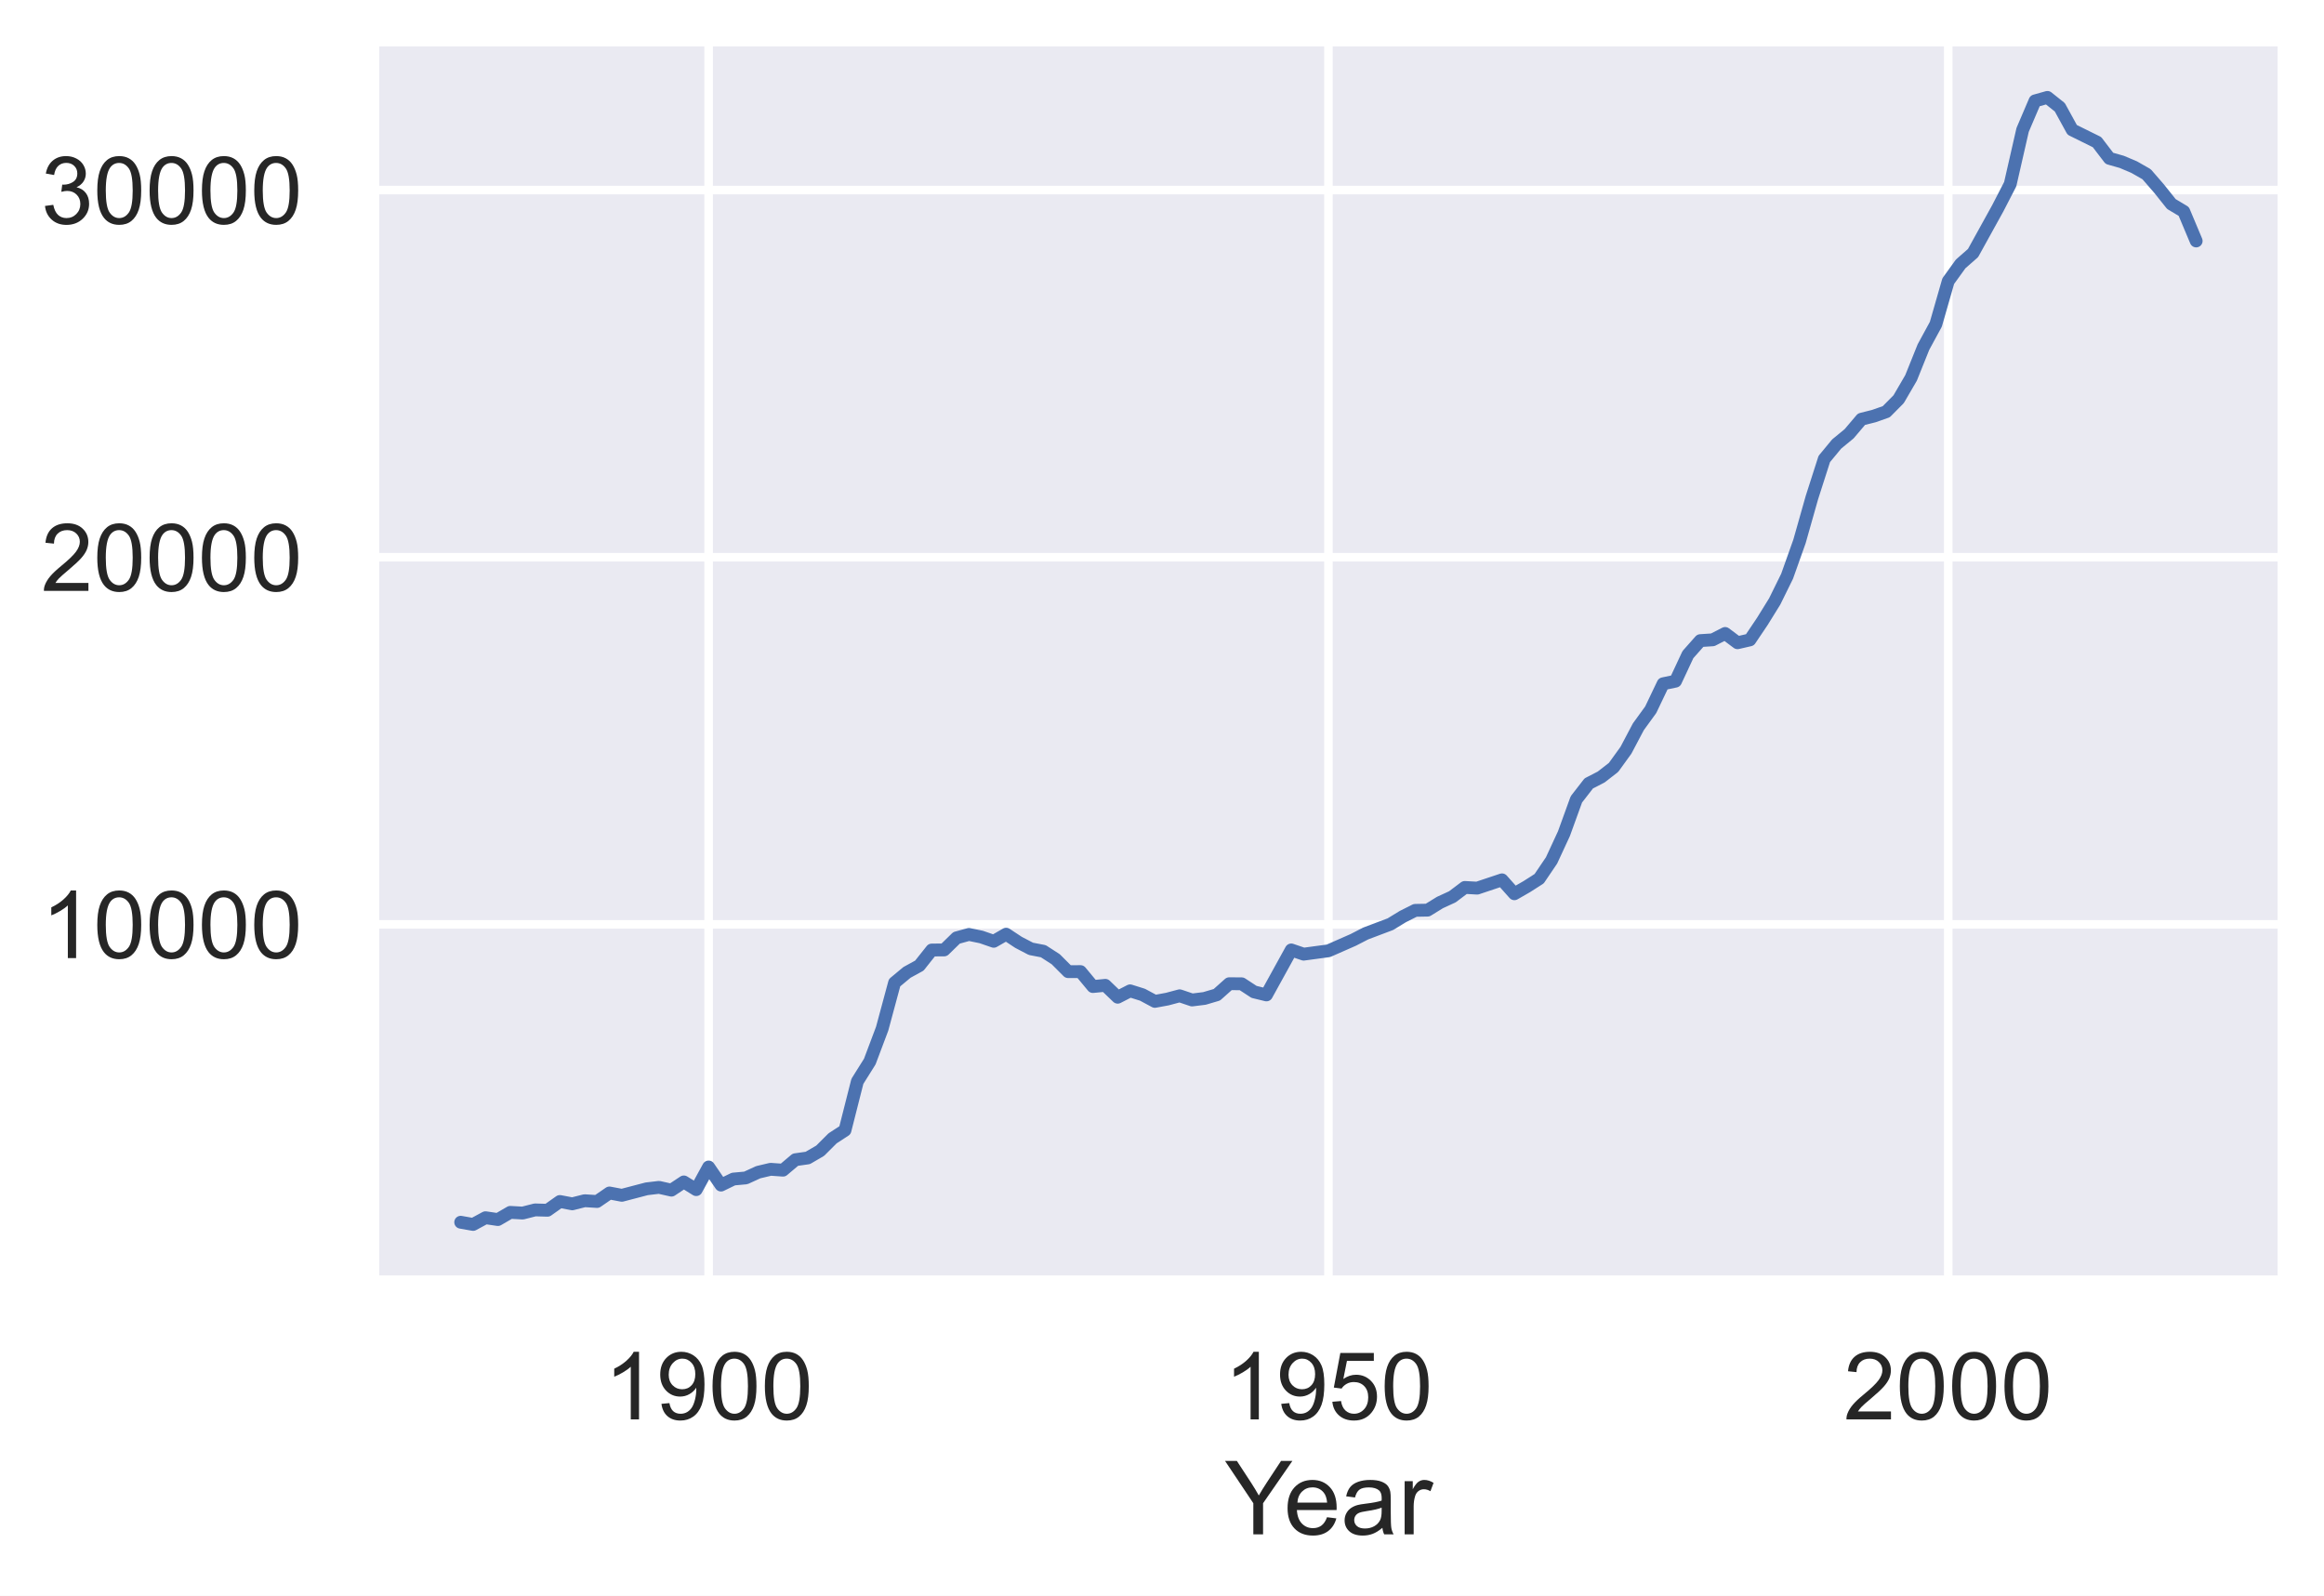
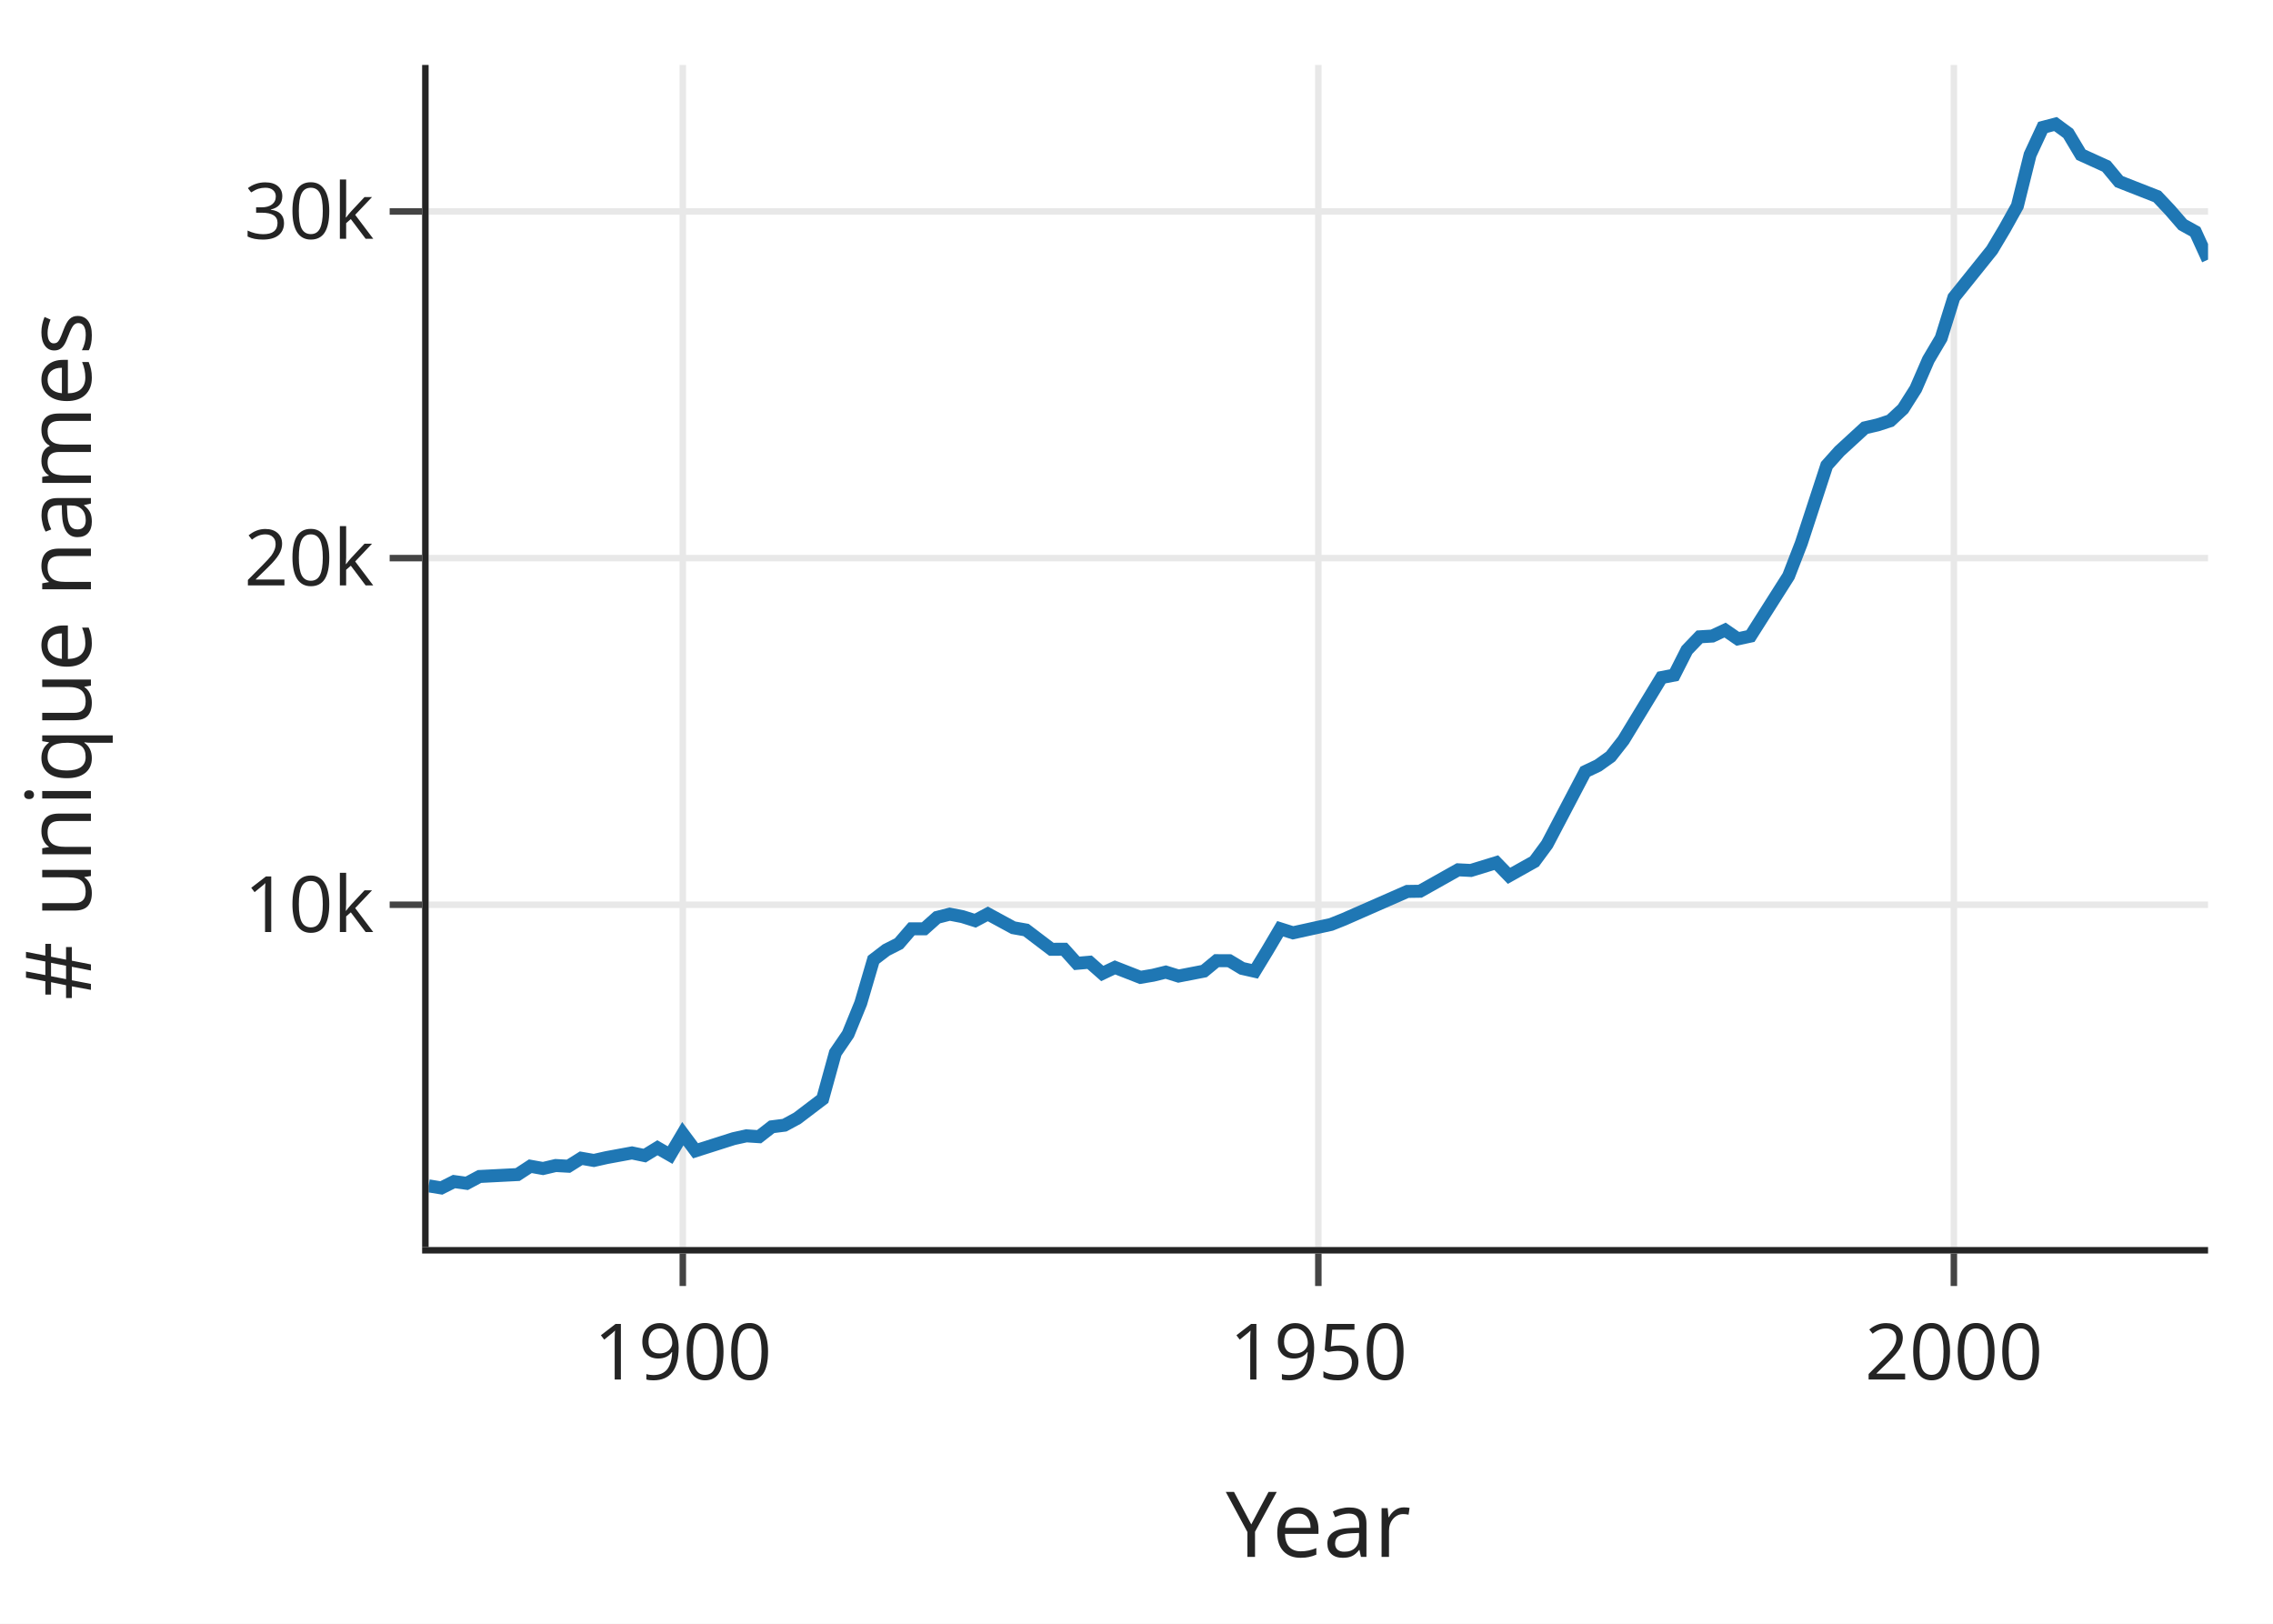
- <svg xmlns="http://www.w3.org/2000/svg" xmlns:xlink="http://www.w3.org/1999/xlink" height="279.891pt" version="1.1" viewBox="0 0 407.578 279.891" width="407.578pt">
-   <defs>
-     <style type="text/css">*{stroke-linecap:butt;stroke-linejoin:round;}</style>
+ <svg xmlns="http://www.w3.org/2000/svg" class="main-svg" width="350" height="250" style="" viewBox="0 0 350 250">
+   <rect x="0" y="0" width="350" height="250" style="fill: rgb(255, 255, 255); fill-opacity: 1;" />
+   <defs id="defs-19277b">
+     <g class="clips">
+       <clipPath id="clip19277bxyplot" class="plotclip">
+         <rect width="274" height="182" />
+       </clipPath>
+       <clipPath class="axesclip" id="clip19277bx">
+         <rect x="66" y="0" width="274" height="250" />
+       </clipPath>
+       <clipPath class="axesclip" id="clip19277by">
+         <rect x="0" y="10" width="350" height="182" />
+       </clipPath>
+       <clipPath class="axesclip" id="clip19277bxy">
+         <rect x="66" y="10" width="274" height="182" />
+       </clipPath>
+     </g>
+     <g class="gradients" />
+     <g class="patterns" />
  </defs>
-   <g id="figure_1">
-     <g id="patch_1">
-       <path d="M 0 279.891  L 407.578 279.891  L 407.578 0  L 0 0  z " style="fill:#ffffff;" />
-     </g>
-     <g id="axes_1">
-       <g id="patch_2">
-         <path d="M 65.578 224.64  L 400.378 224.64  L 400.378 7.2  L 65.578 7.2  z " style="fill:#eaeaf2;" />
+   <g class="bglayer" />
+   <g class="layer-below">
+     <g class="imagelayer" />
+     <g class="shapelayer" />
+   </g>
+   <g class="cartesianlayer">
+     <g class="subplot xy">
+       <g class="layer-subplot">
+         <g class="shapelayer" />
+         <g class="imagelayer" />
      </g>
-       <g id="matplotlib.axis_1">
-         <g id="xtick_1">
-           <g id="line2d_1">
-             <path clip-path="url(#p746b626695)" d="M 124.276 224.64  L 124.276 7.2  " style="fill:none;stroke:#ffffff;stroke-linecap:round;stroke-width:1.5;" />
-           </g>
-           <g id="text_1">
-             <g style="fill:#262626;" transform="translate(105.9253 248.9504)scale(0.165 -0.165)">
-               <defs>
-                 <path d="M 37.25 0  L 28.469 0  L 28.469 56  Q 25.297 52.984 20.141 49.953  Q 14.984 46.922 10.891 45.406  L 10.891 53.906  Q 18.266 57.375 23.781 62.297  Q 29.297 67.234 31.594 71.875  L 37.25 71.875  z " id="ArialMT-49" />
-                 <path d="M 5.469 16.547  L 13.922 17.328  Q 14.984 11.375 18.016 8.688  Q 21.047 6 25.781 6  Q 29.828 6 32.875 7.859  Q 35.938 9.719 37.891 12.812  Q 39.844 15.922 41.156 21.188  Q 42.484 26.469 42.484 31.938  Q 42.484 32.516 42.438 33.688  Q 39.797 29.5 35.234 26.875  Q 30.672 24.266 25.344 24.266  Q 16.453 24.266 10.297 30.703  Q 4.156 37.156 4.156 47.703  Q 4.156 58.594 10.578 65.234  Q 17 71.875 26.656 71.875  Q 33.641 71.875 39.422 68.109  Q 45.219 64.359 48.219 57.391  Q 51.219 50.438 51.219 37.25  Q 51.219 23.531 48.234 15.406  Q 45.266 7.281 39.375 3.031  Q 33.5 -1.219 25.594 -1.219  Q 17.188 -1.219 11.859 3.438  Q 6.547 8.109 5.469 16.547  z M 41.453 48.141  Q 41.453 55.719 37.422 60.156  Q 33.406 64.594 27.734 64.594  Q 21.875 64.594 17.531 59.812  Q 13.188 55.031 13.188 47.406  Q 13.188 40.578 17.312 36.297  Q 21.438 32.031 27.484 32.031  Q 33.594 32.031 37.516 36.297  Q 41.453 40.578 41.453 48.141  z " id="ArialMT-57" />
-                 <path d="M 4.156 35.297  Q 4.156 48 6.766 55.734  Q 9.375 63.484 14.516 67.672  Q 19.672 71.875 27.484 71.875  Q 33.25 71.875 37.594 69.547  Q 41.938 67.234 44.766 62.859  Q 47.609 58.5 49.219 52.219  Q 50.828 45.953 50.828 35.297  Q 50.828 22.703 48.234 14.969  Q 45.656 7.234 40.5 3  Q 35.359 -1.219 27.484 -1.219  Q 17.141 -1.219 11.234 6.203  Q 4.156 15.141 4.156 35.297  z M 13.188 35.297  Q 13.188 17.672 17.312 11.828  Q 21.438 6 27.484 6  Q 33.547 6 37.672 11.859  Q 41.797 17.719 41.797 35.297  Q 41.797 52.984 37.672 58.781  Q 33.547 64.594 27.391 64.594  Q 21.344 64.594 17.719 59.469  Q 13.188 52.938 13.188 35.297  z " id="ArialMT-48" />
-               </defs>
-               <use xlink:href="#ArialMT-49" />
-               <use x="55.615" xlink:href="#ArialMT-57" />
-               <use x="111.23" xlink:href="#ArialMT-48" />
-               <use x="166.846" xlink:href="#ArialMT-48" />
+       <g class="gridlayer">
+         <g class="x">
+           <path class="xgrid crisp" transform="translate(105.14,0)" d="M0,10v182" style="stroke: rgb(232, 232, 232); stroke-opacity: 1; stroke-width: 1px;" />
+           <path class="xgrid crisp" transform="translate(203,0)" d="M0,10v182" style="stroke: rgb(232, 232, 232); stroke-opacity: 1; stroke-width: 1px;" />
+           <path class="xgrid crisp" transform="translate(300.86,0)" d="M0,10v182" style="stroke: rgb(232, 232, 232); stroke-opacity: 1; stroke-width: 1px;" />
+         </g>
+         <g class="y">
+           <path class="ygrid crisp" transform="translate(0,139.3)" d="M66,0h274" style="stroke: rgb(232, 232, 232); stroke-opacity: 1; stroke-width: 1px;" />
+           <path class="ygrid crisp" transform="translate(0,85.93)" d="M66,0h274" style="stroke: rgb(232, 232, 232); stroke-opacity: 1; stroke-width: 1px;" />
+           <path class="ygrid crisp" transform="translate(0,32.56)" d="M66,0h274" style="stroke: rgb(232, 232, 232); stroke-opacity: 1; stroke-width: 1px;" />
+         </g>
+       </g>
+       <g class="zerolinelayer" />
+       <path class="xlines-below" />
+       <path class="ylines-below" />
+       <g class="overlines-below" />
+       <g class="xaxislayer-below" />
+       <g class="yaxislayer-below" />
+       <g class="overaxes-below" />
+       <g class="plot" transform="translate(66,10)" clip-path="url(#clip19277bxyplot)">
+         <g class="scatterlayer mlayer">
+           <g class="trace scatter tracef6bdf5" style="stroke-miterlimit: 2; opacity: 1;">
+             <g class="fills" />
+             <g class="errorbars" />
+             <g class="lines">
+               <path class="js-line" d="M0,172.58L1.96,172.9L3.91,171.92L5.87,172.19L7.83,171.14L13.7,170.84L15.66,169.56L17.61,169.91L19.57,169.45L21.53,169.56L23.49,168.33L25.44,168.67L27.4,168.23L31.31,167.51L33.27,167.92L35.23,166.72L37.19,167.84L39.14,164.55L41.1,167.18L46.97,165.31L48.93,164.88L50.89,165.01L52.84,163.49L54.8,163.24L56.76,162.18L60.67,159.21L62.63,152.1L64.59,149.23L66.54,144.45L68.5,137.77L70.46,136.27L72.41,135.28L74.37,133.01L76.33,133L78.29,131.25L80.24,130.75L82.2,131.13L84.16,131.75L86.11,130.71L90.03,132.84L91.99,133.19L95.9,136.16L97.86,136.15L99.81,138.32L101.77,138.15L103.73,139.88L105.69,138.95L109.6,140.48L111.56,140.15L113.51,139.67L115.47,140.28L119.39,139.52L121.34,137.91L123.3,137.92L125.26,139.1L127.21,139.54L129.17,136.32L131.13,133L133.09,133.62L138.96,132.33L140.91,131.55L150.7,127.25L152.66,127.22L158.53,123.92L160.49,124.02L164.4,122.82L166.36,124.84L170.27,122.65L172.23,119.99L178.1,108.8L180.06,107.87L182.01,106.48L183.97,103.98L189.84,94.32L191.8,93.94L193.76,90.08L195.71,88.05L197.67,87.93L199.63,87.01L201.59,88.36L203.54,87.94L209.41,78.69L211.37,73.63L215.29,61.65L217.24,59.47L221.16,55.87L223.11,55.42L225.07,54.78L227.03,52.96L228.99,49.87L230.94,45.38L232.9,42.07L234.86,35.8L240.73,28.49L242.69,25.2L244.64,21.7L246.6,13.82L248.56,9.61L250.51,9.1L252.47,10.54L254.43,13.82L258.34,15.6L260.3,17.96L266.17,20.26L268.13,22.34L270.09,24.6L272.04,25.68L274,29.97" style="vector-effect: non-scaling-stroke; fill: none; stroke: rgb(31, 119, 180); stroke-opacity: 1; stroke-width: 2px; opacity: 1;" />
            </g>
-           </g>
-         </g>
-         <g id="xtick_2">
-           <g id="line2d_2">
-             <path clip-path="url(#p746b626695)" d="M 232.978 224.64  L 232.978 7.2  " style="fill:none;stroke:#ffffff;stroke-linecap:round;stroke-width:1.5;" />
-           </g>
-           <g id="text_2">
-             <g style="fill:#262626;" transform="translate(214.6266 248.9504)scale(0.165 -0.165)">
-               <defs>
-                 <path d="M 4.156 18.75  L 13.375 19.531  Q 14.406 12.797 18.141 9.391  Q 21.875 6 27.156 6  Q 33.5 6 37.891 10.781  Q 42.281 15.578 42.281 23.484  Q 42.281 31 38.062 35.344  Q 33.844 39.703 27 39.703  Q 22.75 39.703 19.328 37.766  Q 15.922 35.844 13.969 32.766  L 5.719 33.844  L 12.641 70.609  L 48.25 70.609  L 48.25 62.203  L 19.672 62.203  L 15.828 42.969  Q 22.266 47.469 29.344 47.469  Q 38.719 47.469 45.156 40.969  Q 51.609 34.469 51.609 24.266  Q 51.609 14.547 45.953 7.469  Q 39.062 -1.219 27.156 -1.219  Q 17.391 -1.219 11.203 4.25  Q 5.031 9.719 4.156 18.75  z " id="ArialMT-53" />
-               </defs>
-               <use xlink:href="#ArialMT-49" />
-               <use x="55.615" xlink:href="#ArialMT-57" />
-               <use x="111.23" xlink:href="#ArialMT-53" />
-               <use x="166.846" xlink:href="#ArialMT-48" />
-             </g>
-           </g>
-         </g>
-         <g id="xtick_3">
-           <g id="line2d_3">
-             <path clip-path="url(#p746b626695)" d="M 341.679 224.64  L 341.679 7.2  " style="fill:none;stroke:#ffffff;stroke-linecap:round;stroke-width:1.5;" />
-           </g>
-           <g id="text_3">
-             <g style="fill:#262626;" transform="translate(323.3279 248.9504)scale(0.165 -0.165)">
-               <defs>
-                 <path d="M 50.344 8.453  L 50.344 0  L 3.031 0  Q 2.938 3.172 4.047 6.109  Q 5.859 10.938 9.828 15.625  Q 13.812 20.312 21.344 26.469  Q 33.016 36.031 37.109 41.625  Q 41.219 47.219 41.219 52.203  Q 41.219 57.422 37.469 61  Q 33.734 64.594 27.734 64.594  Q 21.391 64.594 17.578 60.781  Q 13.766 56.984 13.719 50.25  L 4.688 51.172  Q 5.609 61.281 11.656 66.578  Q 17.719 71.875 27.938 71.875  Q 38.234 71.875 44.234 66.156  Q 50.25 60.453 50.25 52  Q 50.25 47.703 48.484 43.547  Q 46.734 39.406 42.656 34.812  Q 38.578 30.219 29.109 22.219  Q 21.188 15.578 18.938 13.203  Q 16.703 10.844 15.234 8.453  z " id="ArialMT-50" />
-               </defs>
-               <use xlink:href="#ArialMT-50" />
-               <use x="55.615" xlink:href="#ArialMT-48" />
-               <use x="111.23" xlink:href="#ArialMT-48" />
-               <use x="166.846" xlink:href="#ArialMT-48" />
-             </g>
-           </g>
-         </g>
-         <g id="text_4">
-           <g style="fill:#262626;" transform="translate(214.7893 269.1138)scale(0.18 -0.18)">
-             <defs>
-               <path d="M 27.875 0  L 27.875 30.328  L 0.297 71.578  L 11.812 71.578  L 25.922 50  Q 29.828 43.953 33.203 37.891  Q 36.422 43.5 41.016 50.531  L 54.891 71.578  L 65.922 71.578  L 37.359 30.328  L 37.359 0  z " id="ArialMT-89" />
-               <path d="M 42.094 16.703  L 51.172 15.578  Q 49.031 7.625 43.219 3.219  Q 37.406 -1.172 28.375 -1.172  Q 17 -1.172 10.328 5.828  Q 3.656 12.844 3.656 25.484  Q 3.656 38.578 10.391 45.797  Q 17.141 53.031 27.875 53.031  Q 38.281 53.031 44.875 45.953  Q 51.469 38.875 51.469 26.031  Q 51.469 25.25 51.422 23.688  L 12.75 23.688  Q 13.234 15.141 17.578 10.594  Q 21.922 6.062 28.422 6.062  Q 33.25 6.062 36.672 8.594  Q 40.094 11.141 42.094 16.703  z M 13.234 30.906  L 42.188 30.906  Q 41.609 37.453 38.875 40.719  Q 34.672 45.797 27.984 45.797  Q 21.922 45.797 17.797 41.75  Q 13.672 37.703 13.234 30.906  z " id="ArialMT-101" />
-               <path d="M 40.438 6.391  Q 35.547 2.25 31.031 0.531  Q 26.516 -1.172 21.344 -1.172  Q 12.797 -1.172 8.203 3  Q 3.609 7.172 3.609 13.672  Q 3.609 17.484 5.344 20.625  Q 7.078 23.781 9.891 25.688  Q 12.703 27.594 16.219 28.562  Q 18.797 29.25 24.031 29.891  Q 34.672 31.156 39.703 32.906  Q 39.75 34.719 39.75 35.203  Q 39.75 40.578 37.25 42.781  Q 33.891 45.75 27.25 45.75  Q 21.047 45.75 18.094 43.578  Q 15.141 41.406 13.719 35.891  L 5.125 37.062  Q 6.297 42.578 8.984 45.969  Q 11.672 49.359 16.75 51.188  Q 21.828 53.031 28.516 53.031  Q 35.156 53.031 39.297 51.469  Q 43.453 49.906 45.406 47.531  Q 47.359 45.172 48.141 41.547  Q 48.578 39.312 48.578 33.453  L 48.578 21.734  Q 48.578 9.469 49.141 6.219  Q 49.703 2.984 51.375 0  L 42.188 0  Q 40.828 2.734 40.438 6.391  z M 39.703 26.031  Q 34.906 24.078 25.344 22.703  Q 19.922 21.922 17.672 20.938  Q 15.438 19.969 14.203 18.094  Q 12.984 16.219 12.984 13.922  Q 12.984 10.406 15.641 8.062  Q 18.312 5.719 23.438 5.719  Q 28.516 5.719 32.469 7.938  Q 36.422 10.156 38.281 14.016  Q 39.703 17 39.703 22.797  z " id="ArialMT-97" />
-               <path d="M 6.5 0  L 6.5 51.859  L 14.406 51.859  L 14.406 44  Q 17.438 49.516 20 51.266  Q 22.562 53.031 25.641 53.031  Q 30.078 53.031 34.672 50.203  L 31.641 42.047  Q 28.422 43.953 25.203 43.953  Q 22.312 43.953 20.016 42.219  Q 17.719 40.484 16.75 37.406  Q 15.281 32.719 15.281 27.156  L 15.281 0  z " id="ArialMT-114" />
-             </defs>
-             <use xlink:href="#ArialMT-89" />
-             <use x="57.574" xlink:href="#ArialMT-101" />
-             <use x="113.189" xlink:href="#ArialMT-97" />
-             <use x="168.805" xlink:href="#ArialMT-114" />
+             <g class="points" />
+             <g class="text" />
          </g>
        </g>
      </g>
-       <g id="matplotlib.axis_2">
-         <g id="ytick_1">
-           <g id="line2d_4">
-             <path clip-path="url(#p746b626695)" d="M 65.578 162.134  L 400.378 162.134  " style="fill:none;stroke:#ffffff;stroke-linecap:round;stroke-width:1.5;" />
-           </g>
-           <g id="text_5">
-             <g style="fill:#262626;" transform="translate(7.2 168.0394)scale(0.165 -0.165)">
-               <use xlink:href="#ArialMT-49" />
-               <use x="55.615" xlink:href="#ArialMT-48" />
-               <use x="111.23" xlink:href="#ArialMT-48" />
-               <use x="166.846" xlink:href="#ArialMT-48" />
-               <use x="222.461" xlink:href="#ArialMT-48" />
-             </g>
-           </g>
+       <g class="overplot" />
+       <path class="xlines-above crisp" d="M65,192.5H340" style="fill: none; stroke-width: 1px; stroke: rgb(36, 36, 36); stroke-opacity: 1;" />
+       <path class="ylines-above crisp" d="M65.5,10V192" style="fill: none; stroke-width: 1px; stroke: rgb(36, 36, 36); stroke-opacity: 1;" />
+       <g class="overlines-above" />
+       <g class="xaxislayer-above">
+         <path class="xtick ticks crisp" d="M0,193v5" transform="translate(105.14,0)" style="stroke: rgb(68, 68, 68); stroke-opacity: 1; stroke-width: 1px;" />
+         <path class="xtick ticks crisp" d="M0,193v5" transform="translate(203,0)" style="stroke: rgb(68, 68, 68); stroke-opacity: 1; stroke-width: 1px;" />
+         <path class="xtick ticks crisp" d="M0,193v5" transform="translate(300.86,0)" style="stroke: rgb(68, 68, 68); stroke-opacity: 1; stroke-width: 1px;" />
+         <g class="xtick">
+           <text text-anchor="middle" x="0" y="212.4" transform="translate(105.14,0)" style="font-family: 'Open Sans', verdana, arial, sans-serif; font-size: 12px; fill: rgb(36, 36, 36); fill-opacity: 1; white-space: pre; opacity: 1;">1900</text>
        </g>
-         <g id="ytick_2">
-           <g id="line2d_5">
-             <path clip-path="url(#p746b626695)" d="M 65.578 97.733  L 400.378 97.733  " style="fill:none;stroke:#ffffff;stroke-linecap:round;stroke-width:1.5;" />
-           </g>
-           <g id="text_6">
-             <g style="fill:#262626;" transform="translate(7.2 103.6383)scale(0.165 -0.165)">
-               <use xlink:href="#ArialMT-50" />
-               <use x="55.615" xlink:href="#ArialMT-48" />
-               <use x="111.23" xlink:href="#ArialMT-48" />
-               <use x="166.846" xlink:href="#ArialMT-48" />
-               <use x="222.461" xlink:href="#ArialMT-48" />
-             </g>
-           </g>
+         <g class="xtick">
+           <text text-anchor="middle" x="0" y="212.4" style="font-family: 'Open Sans', verdana, arial, sans-serif; font-size: 12px; fill: rgb(36, 36, 36); fill-opacity: 1; white-space: pre; opacity: 1;" transform="translate(203,0)">1950</text>
        </g>
-         <g id="ytick_3">
-           <g id="line2d_6">
-             <path clip-path="url(#p746b626695)" d="M 65.578 33.332  L 400.378 33.332  " style="fill:none;stroke:#ffffff;stroke-linecap:round;stroke-width:1.5;" />
-           </g>
-           <g id="text_7">
-             <g style="fill:#262626;" transform="translate(7.2 39.23723)scale(0.165 -0.165)">
-               <defs>
-                 <path d="M 4.203 18.891  L 12.984 20.062  Q 14.5 12.594 18.141 9.297  Q 21.781 6 27 6  Q 33.203 6 37.469 10.297  Q 41.75 14.594 41.75 20.953  Q 41.75 27 37.797 30.922  Q 33.844 34.859 27.734 34.859  Q 25.25 34.859 21.531 33.891  L 22.516 41.609  Q 23.391 41.5 23.922 41.5  Q 29.547 41.5 34.031 44.422  Q 38.531 47.359 38.531 53.469  Q 38.531 58.297 35.25 61.469  Q 31.984 64.656 26.812 64.656  Q 21.688 64.656 18.266 61.422  Q 14.844 58.203 13.875 51.766  L 5.078 53.328  Q 6.688 62.156 12.391 67.016  Q 18.109 71.875 26.609 71.875  Q 32.469 71.875 37.391 69.359  Q 42.328 66.844 44.938 62.5  Q 47.562 58.156 47.562 53.266  Q 47.562 48.641 45.062 44.828  Q 42.578 41.016 37.703 38.766  Q 44.047 37.312 47.562 32.688  Q 51.078 28.078 51.078 21.141  Q 51.078 11.766 44.234 5.25  Q 37.406 -1.266 26.953 -1.266  Q 17.531 -1.266 11.297 4.344  Q 5.078 9.969 4.203 18.891  z " id="ArialMT-51" />
-               </defs>
-               <use xlink:href="#ArialMT-51" />
-               <use x="55.615" xlink:href="#ArialMT-48" />
-               <use x="111.23" xlink:href="#ArialMT-48" />
-               <use x="166.846" xlink:href="#ArialMT-48" />
-               <use x="222.461" xlink:href="#ArialMT-48" />
-             </g>
-           </g>
+         <g class="xtick">
+           <text text-anchor="middle" x="0" y="212.4" style="font-family: 'Open Sans', verdana, arial, sans-serif; font-size: 12px; fill: rgb(36, 36, 36); fill-opacity: 1; white-space: pre; opacity: 1;" transform="translate(300.86,0)">2000</text>
        </g>
      </g>
-       <g id="line2d_7">
-         <path clip-path="url(#p746b626695)" d="M 80.796 214.37  L 82.97 214.756  L 85.144 213.578  L 87.318 213.9  L 89.492 212.638  L 91.666 212.76  L 93.84 212.206  L 96.014 212.27  L 98.188 210.731  L 100.362 211.143  L 102.536 210.596  L 104.71 210.731  L 106.884 209.237  L 109.058 209.649  L 113.406 208.509  L 115.58 208.252  L 117.754 208.741  L 119.928 207.299  L 122.102 208.651  L 124.276 204.678  L 126.45 207.853  L 128.624 206.796  L 130.799 206.597  L 132.973 205.599  L 135.147 205.083  L 137.321 205.238  L 139.495 203.402  L 141.669 203.093  L 143.843 201.825  L 146.017 199.654  L 148.191 198.237  L 150.365 189.659  L 152.539 186.194  L 154.713 180.418  L 156.887 172.361  L 159.061 170.551  L 161.235 169.36  L 163.409 166.623  L 165.583 166.61  L 167.757 164.491  L 169.931 163.892  L 172.105 164.343  L 174.279 165.097  L 176.453 163.847  L 178.627 165.283  L 180.801 166.417  L 182.975 166.836  L 185.149 168.239  L 187.323 170.416  L 189.497 170.41  L 191.671 173.031  L 193.845 172.818  L 196.019 174.905  L 198.193 173.784  L 200.367 174.467  L 202.541 175.633  L 204.715 175.233  L 206.889 174.654  L 209.063 175.388  L 211.237 175.117  L 213.412 174.473  L 215.586 172.535  L 217.76 172.548  L 219.934 173.971  L 222.108 174.499  L 226.456 166.61  L 228.63 167.351  L 232.978 166.765  L 237.326 164.852  L 239.5 163.731  L 243.848 162.089  L 246.022 160.762  L 248.196 159.668  L 250.37 159.629  L 252.544 158.289  L 254.718 157.291  L 256.892 155.649  L 259.066 155.771  L 263.414 154.316  L 265.588 156.757  L 267.762 155.507  L 269.936 154.116  L 272.11 150.903  L 274.284 146.208  L 276.458 140.206  L 278.632 137.404  L 280.806 136.284  L 282.98 134.596  L 285.154 131.589  L 287.328 127.474  L 289.502 124.479  L 291.676 119.926  L 293.85 119.469  L 296.024 114.812  L 298.199 112.359  L 300.373 112.217  L 302.547 111.103  L 304.721 112.732  L 306.895 112.23  L 309.069 108.997  L 311.243 105.487  L 313.417 101.069  L 315.591 94.957  L 317.765 87.281  L 319.939 80.499  L 322.113 77.872  L 324.287 76.088  L 326.461 73.525  L 328.635 72.977  L 330.809 72.211  L 332.983 70.015  L 335.157 66.28  L 337.331 60.87  L 339.505 56.871  L 341.679 49.304  L 343.853 46.29  L 346.027 44.383  L 350.375 36.513  L 352.549 32.295  L 354.723 22.783  L 356.897 17.695  L 359.071 17.084  L 361.245 18.816  L 363.419 22.777  L 367.767 24.928  L 369.941 27.774  L 372.115 28.392  L 374.289 29.313  L 376.463 30.556  L 378.637 33.062  L 380.812 35.786  L 382.986 37.087  L 385.16 42.264  L 385.16 42.264  " style="fill:none;stroke:#4c72b0;stroke-linecap:round;stroke-width:2.25;" />
+       <g class="yaxislayer-above">
+         <path class="ytick ticks crisp" d="M65,0h-5" transform="translate(0,139.3)" style="stroke: rgb(68, 68, 68); stroke-opacity: 1; stroke-width: 1px;" />
+         <path class="ytick ticks crisp" d="M65,0h-5" transform="translate(0,85.93)" style="stroke: rgb(68, 68, 68); stroke-opacity: 1; stroke-width: 1px;" />
+         <path class="ytick ticks crisp" d="M65,0h-5" transform="translate(0,32.56)" style="stroke: rgb(68, 68, 68); stroke-opacity: 1; stroke-width: 1px;" />
+         <g class="ytick">
+           <text text-anchor="end" x="57.6" y="4.2" transform="translate(0,139.3)" style="font-family: 'Open Sans', verdana, arial, sans-serif; font-size: 12px; fill: rgb(36, 36, 36); fill-opacity: 1; white-space: pre; opacity: 1;">10k</text>
+         </g>
+         <g class="ytick">
+           <text text-anchor="end" x="57.6" y="4.2" style="font-family: 'Open Sans', verdana, arial, sans-serif; font-size: 12px; fill: rgb(36, 36, 36); fill-opacity: 1; white-space: pre; opacity: 1;" transform="translate(0,85.93)">20k</text>
+         </g>
+         <g class="ytick">
+           <text text-anchor="end" x="57.6" y="4.2" style="font-family: 'Open Sans', verdana, arial, sans-serif; font-size: 12px; fill: rgb(36, 36, 36); fill-opacity: 1; white-space: pre; opacity: 1;" transform="translate(0,32.56)">30k</text>
+         </g>
      </g>
-       <g id="patch_3">
-         <path d="M 65.578 224.64  L 65.578 7.2  " style="fill:none;stroke:#ffffff;stroke-linecap:square;stroke-linejoin:miter;stroke-width:1.875;" />
-       </g>
-       <g id="patch_4">
-         <path d="M 400.378 224.64  L 400.378 7.2  " style="fill:none;stroke:#ffffff;stroke-linecap:square;stroke-linejoin:miter;stroke-width:1.875;" />
-       </g>
-       <g id="patch_5">
-         <path d="M 65.578 224.64  L 400.378 224.64  " style="fill:none;stroke:#ffffff;stroke-linecap:square;stroke-linejoin:miter;stroke-width:1.875;" />
-       </g>
-       <g id="patch_6">
-         <path d="M 65.578 7.2  L 400.378 7.2  " style="fill:none;stroke:#ffffff;stroke-linecap:square;stroke-linejoin:miter;stroke-width:1.875;" />
-       </g>
+       <g class="overaxes-above" />
    </g>
  </g>
-   <defs>
-     <clipPath id="p746b626695">
-       <rect height="217.44" width="334.8" x="65.578" y="7.2" />
-     </clipPath>
+   <g class="polarlayer" />
+   <g class="smithlayer" />
+   <g class="ternarylayer" />
+   <g class="geolayer" />
+   <g class="funnelarealayer" />
+   <g class="pielayer" />
+   <g class="iciclelayer" />
+   <g class="treemaplayer" />
+   <g class="sunburstlayer" />
+   <g class="glimages" />
+   <defs id="topdefs-19277b">
+     <g class="clips" />
  </defs>
+   <g class="layer-above">
+     <g class="imagelayer" />
+     <g class="shapelayer" />
+   </g>
+   <g class="infolayer">
+     <g class="g-gtitle" />
+     <g class="g-xtitle">
+       <text class="xtitle" x="203" y="239.706" text-anchor="middle" style="font-family: 'Open Sans', verdana, arial, sans-serif; font-size: 14px; fill: rgb(36, 36, 36); opacity: 1; font-weight: normal; white-space: pre;">Year</text>
+     </g>
+     <g class="g-ytitle" transform="translate(3.56543,0)">
+       <text class="ytitle" transform="rotate(-90,10.43438,101)" x="10.434" y="101" text-anchor="middle" style="font-family: 'Open Sans', verdana, arial, sans-serif; font-size: 14px; fill: rgb(36, 36, 36); opacity: 1; font-weight: normal; white-space: pre;"># unique names</text>
+     </g>
+   </g>
</svg>
